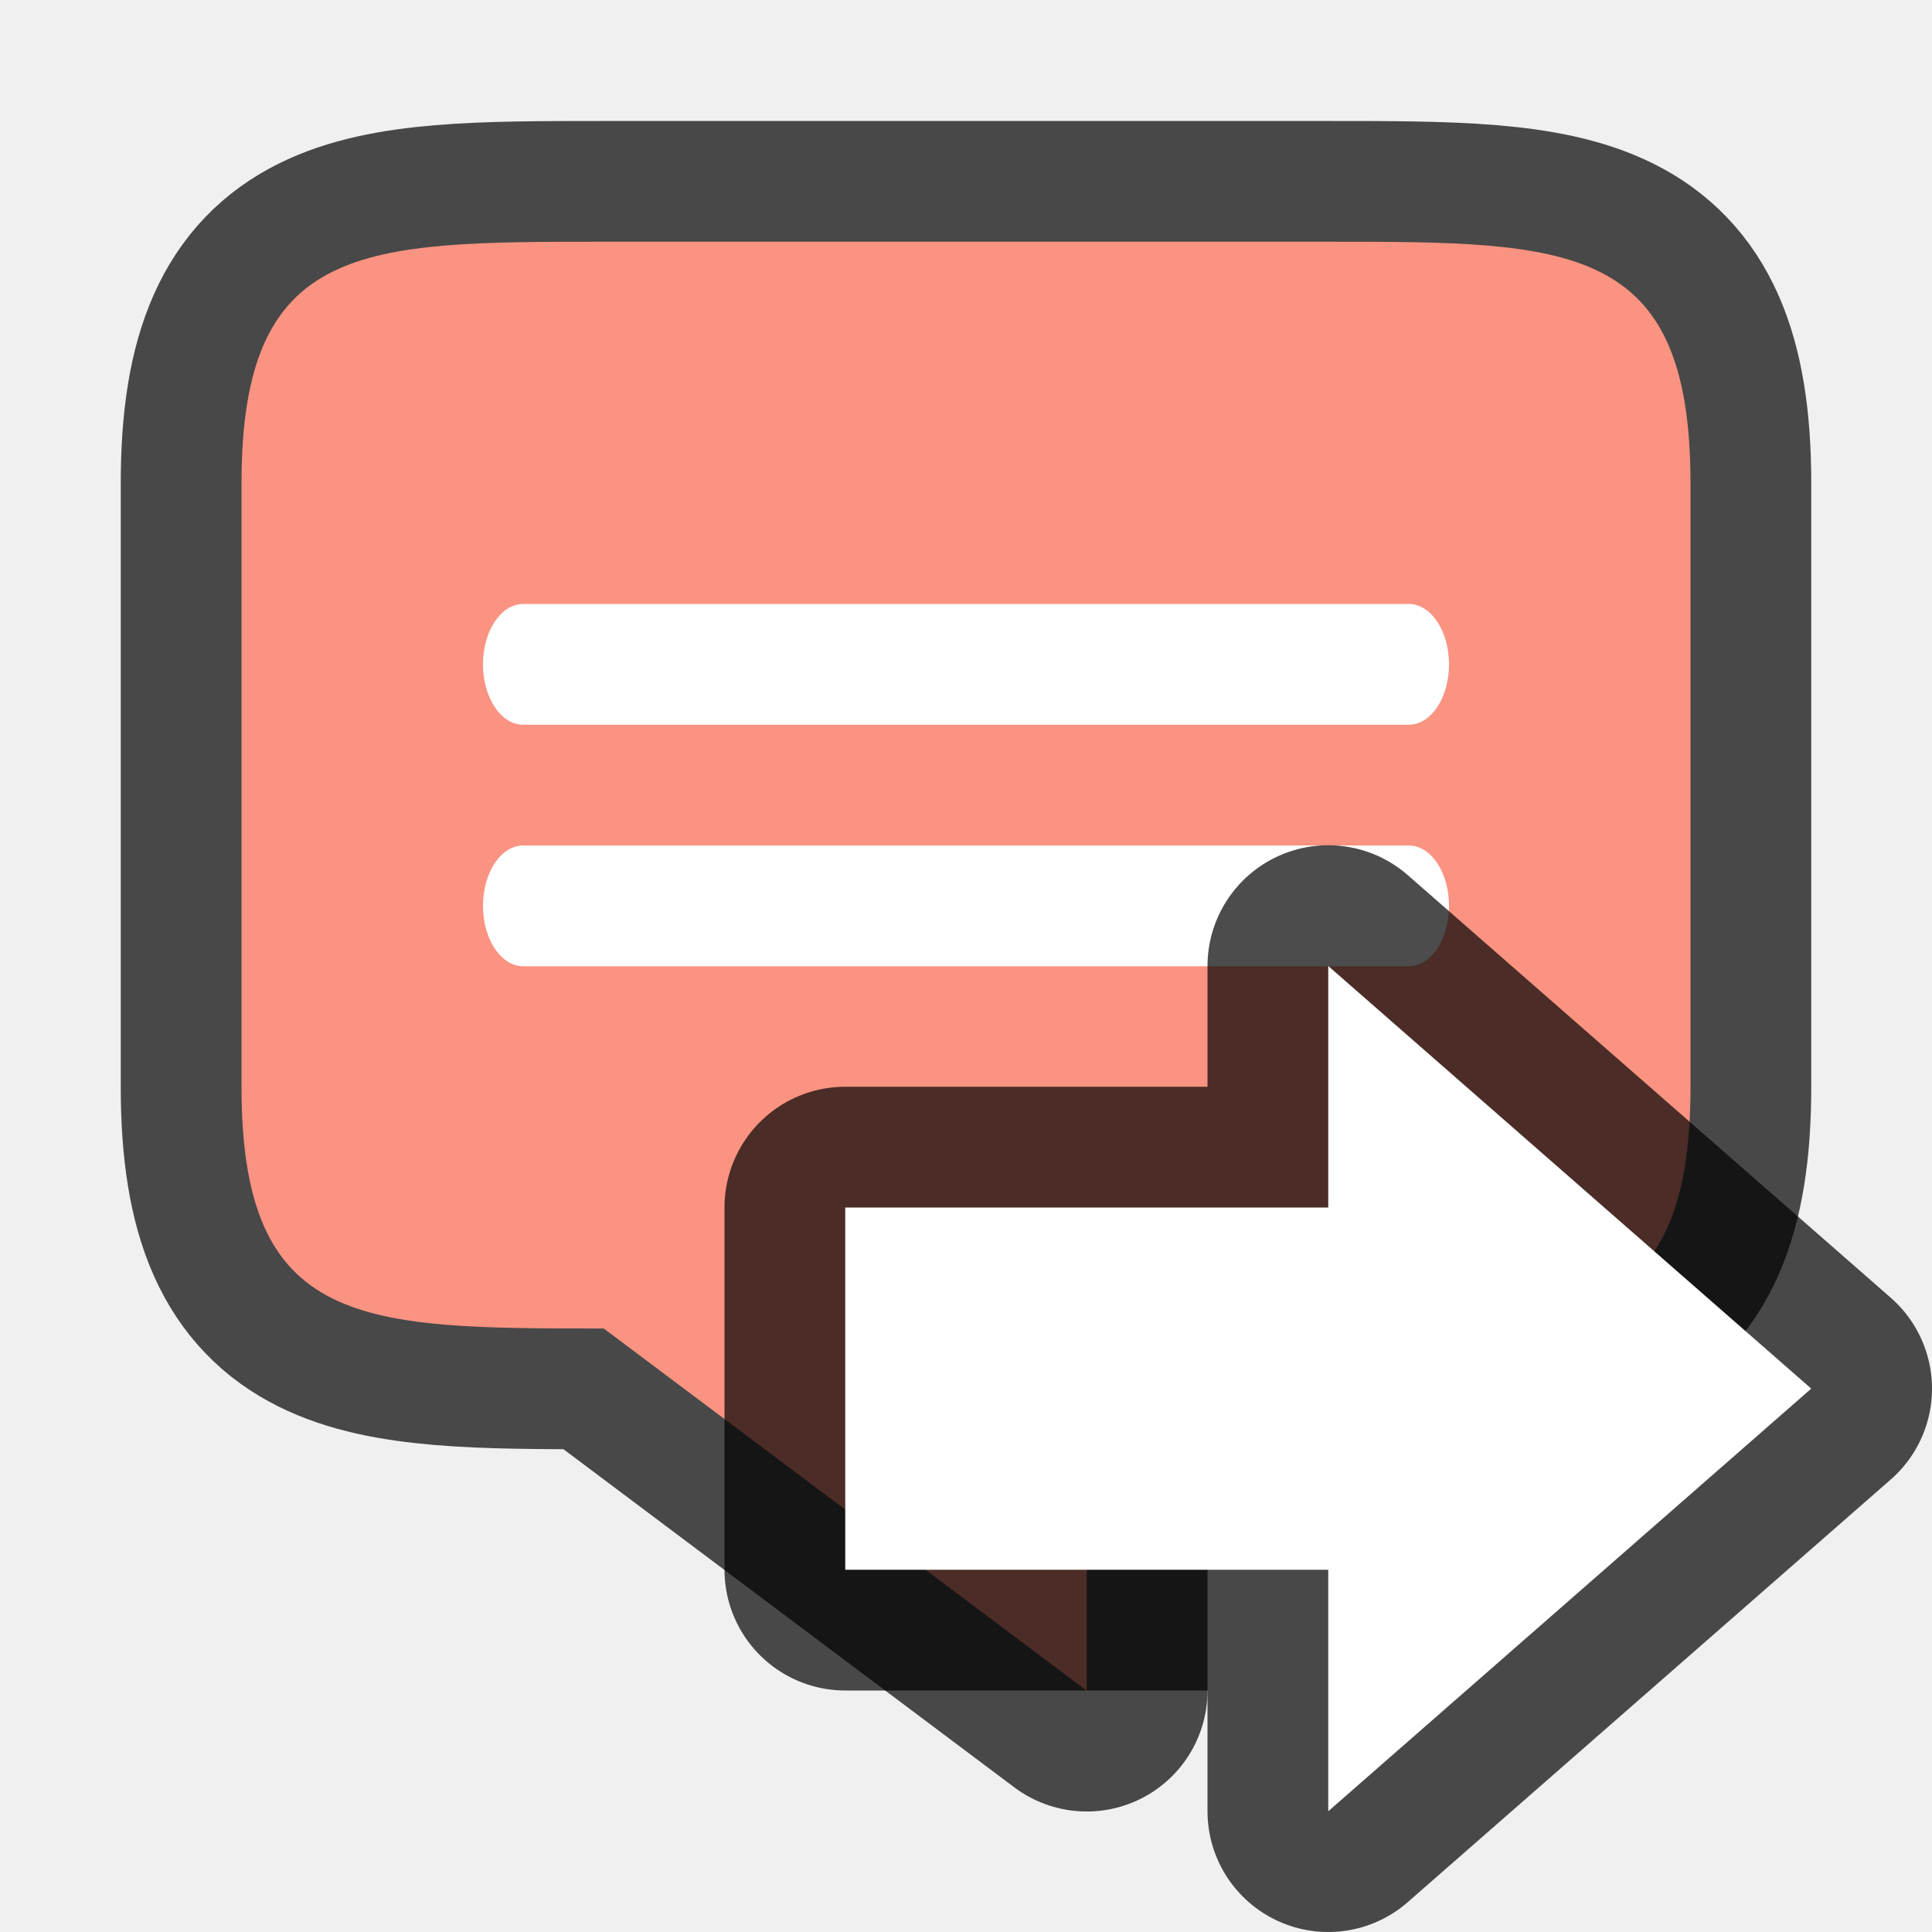
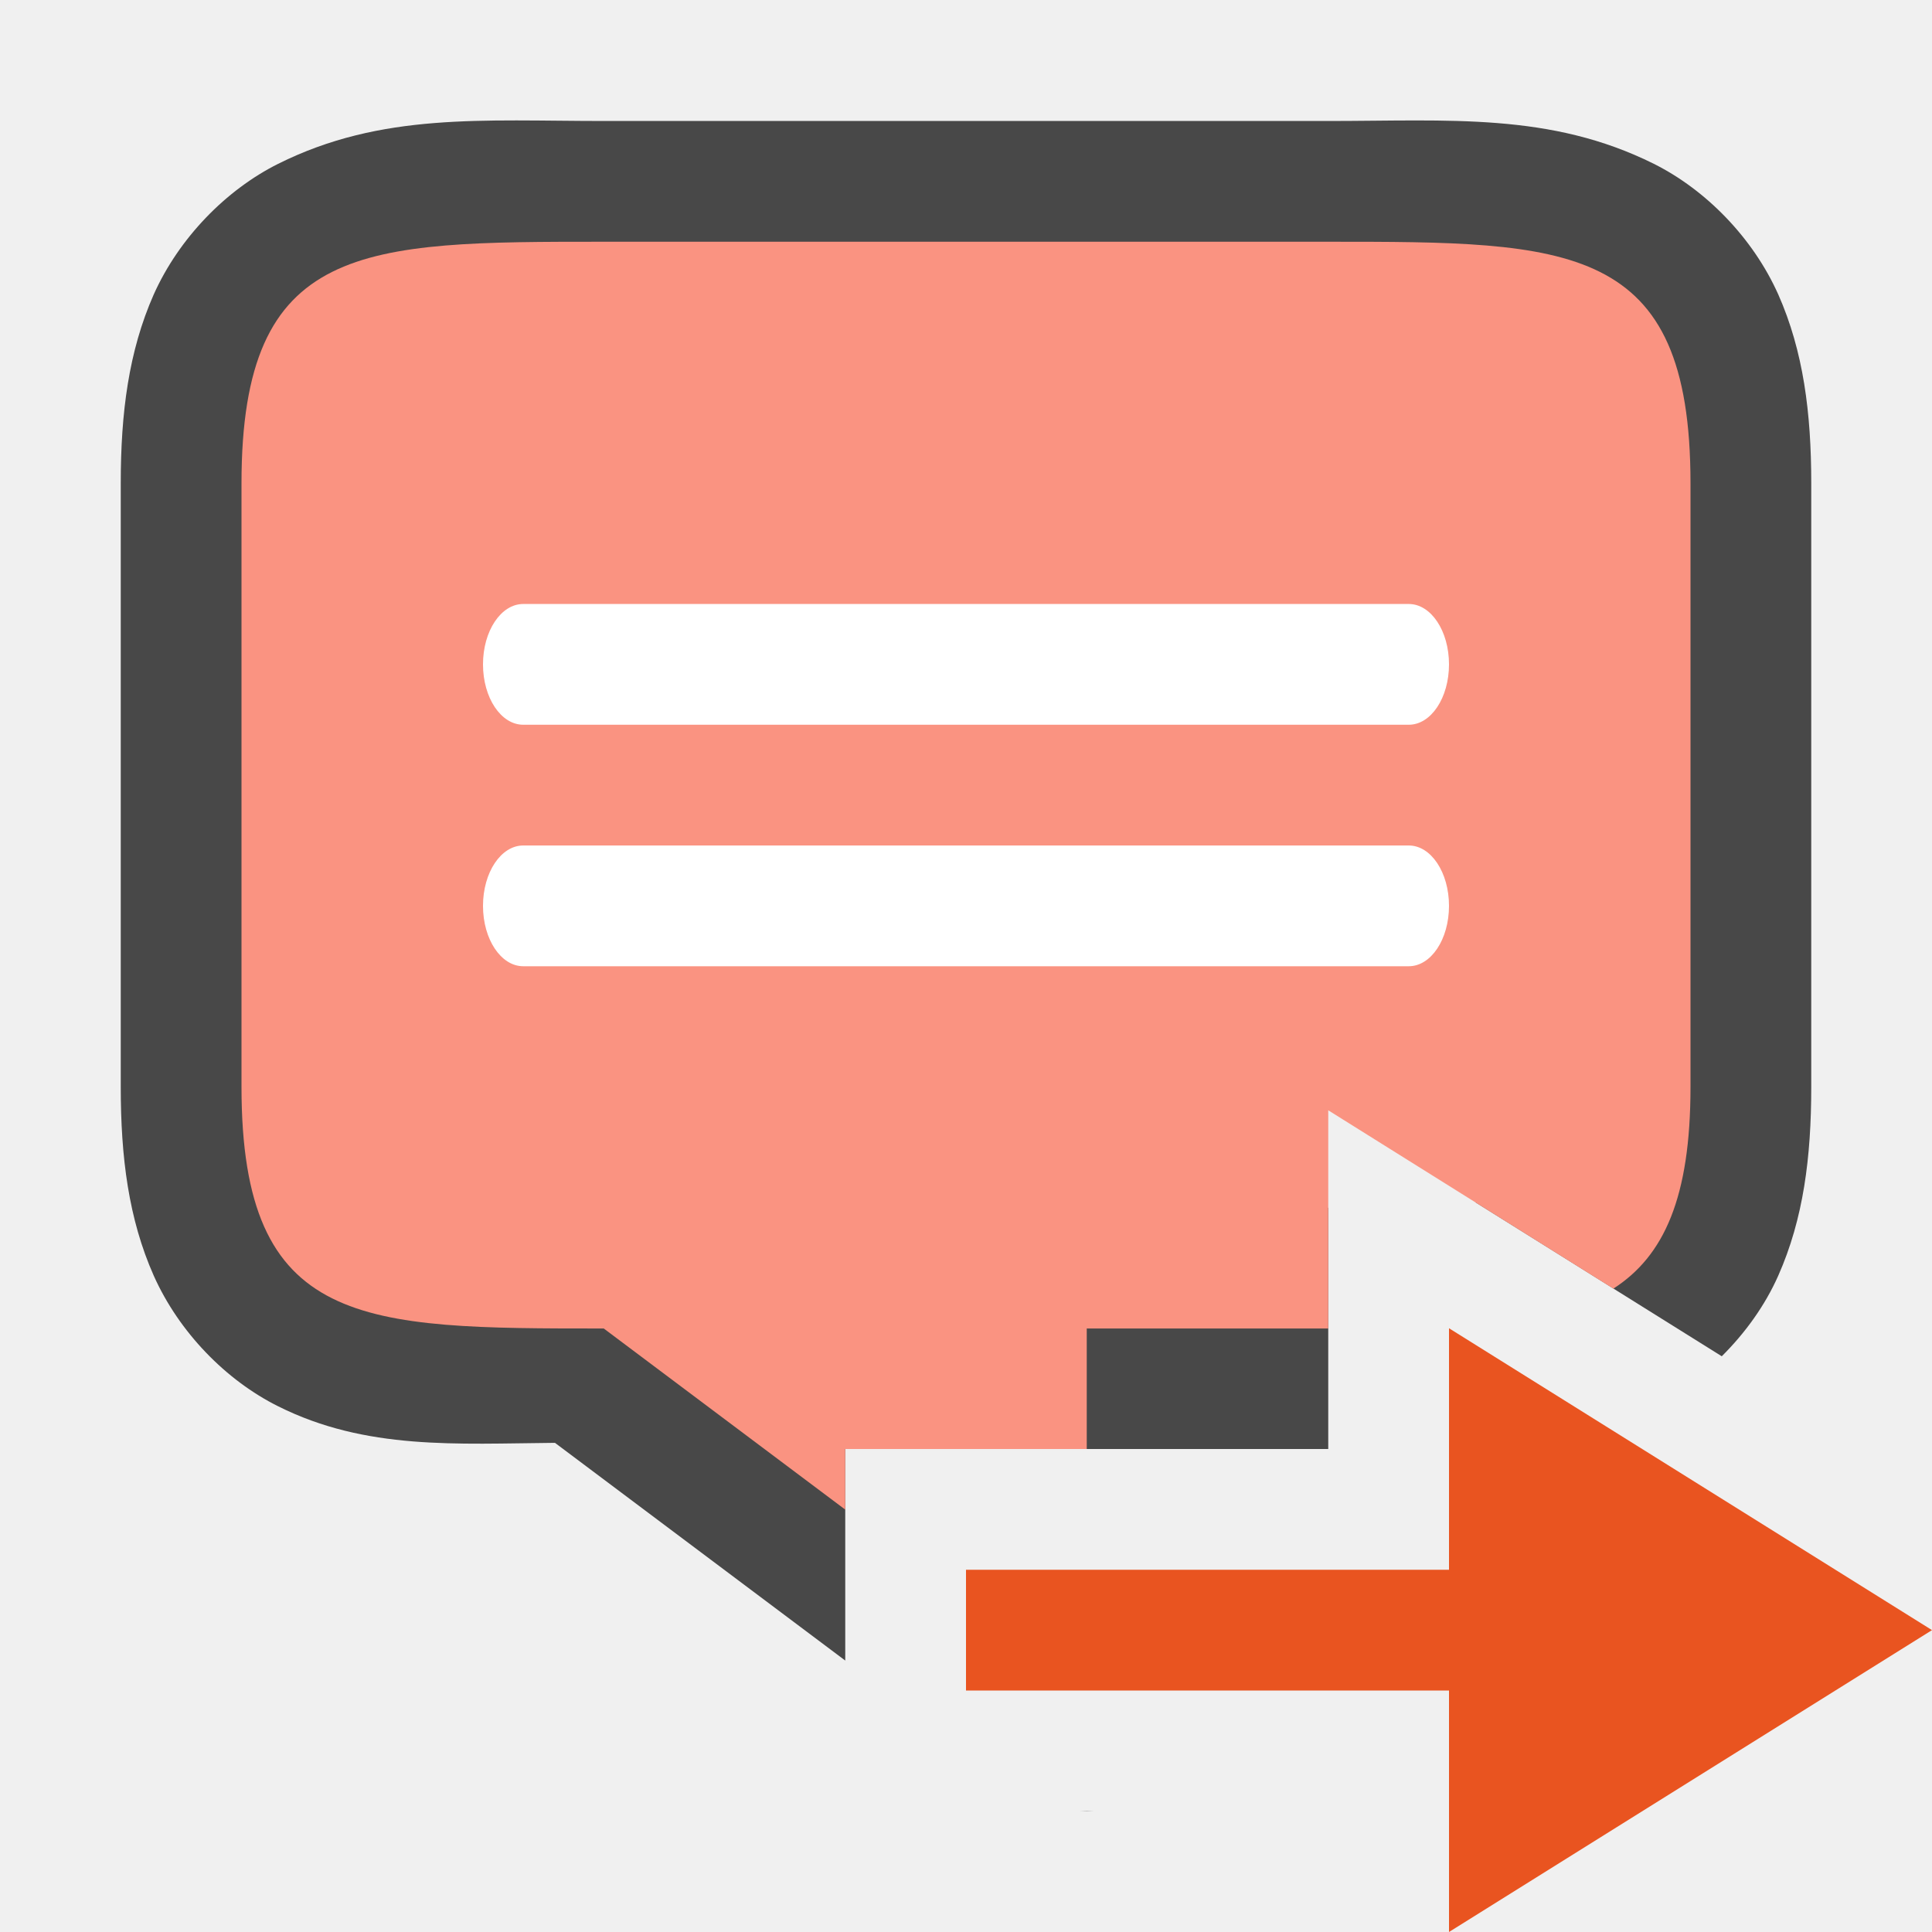
<svg xmlns="http://www.w3.org/2000/svg" viewBox="0 0 16 16">
-   <path d="M5 2.002c-2 0-3 0-3 2v5c0 2 1 2 3 2l4 3v-3h2c2 0 3 0 3-2v-5c0-2-1-2-3-2z" opacity=".7" stroke="#000" stroke-width="2" stroke-linejoin="round" />
-   <path d="M5 2.002c-2 0-3 0-3 2v5c0 2 1 2 3 2l4 3v-3h2c2 0 3 0 3-2v-5c0-2-1-2-3-2z" fill="#fa9381" />
+   <path style="line-height:normal;font-variant-ligatures:normal;font-variant-position:normal;font-variant-caps:normal;font-variant-numeric:normal;font-variant-alternates:normal;font-variant-east-asian:normal;font-feature-settings:normal;font-variation-settings:normal;text-indent:0;text-align:start;text-decoration-line:none;text-decoration-style:solid;text-decoration-color:#000;text-transform:none;text-orientation:mixed;white-space:normal;shape-padding:0;shape-margin:0;inline-size:0;isolation:auto;mix-blend-mode:normal;solid-color:#000;solid-opacity:1" d="M5 1.002c-1 0-1.84-.073-2.697.355-.43.215-.82.613-1.03 1.082C1.065 2.91 1 3.42 1 4.002v5c0 .583.065 1.093.273 1.562.21.47.6.868 1.03 1.082.729.365 1.48.31 2.293.303L7 13.752V12h.994L5.6 10.203a1 1 0 00-.6-.201c-1 0-1.66-.073-1.803-.145-.07-.035-.054-.012-.095-.105C3.06 9.659 3 9.419 3 9.002v-5c0-.417.06-.657.102-.75.04-.093.024-.07.095-.106C3.34 3.076 4 3.002 5 3.002h6c1 0 1.66.073 1.803.144.07.036.054.013.095.106.042.093.102.333.102.75v5c0 .417-.06.657-.102.75-.04.093-.024.07-.095.105-.072.036-.275.073-.584.1l2.04 1.275c.193-.192.357-.418.468-.668.208-.47.273-.979.273-1.562v-5c0-.583-.065-1.093-.273-1.563-.21-.47-.6-.867-1.03-1.082C12.84.93 12 1.002 11 1.002H5zm4 9a1 1 0 00-1 1V12h3v-1.998H9zM8.945 15a1 1 0 00.112 0h-.112z" color="#000" font-weight="400" font-family="sans-serif" overflow="visible" opacity=".7" />
+   <path d="M5 2.002c-2 0-3 0-3 2v5c0 2 1 2 3 2l2 1.5V12h2v-.998h2V9.195l2.361 1.477c.42-.27.639-.755.639-1.67v-5c0-2-1-2-3-2H5z" fill="#fa9381" />
  <path d="M4.333 5.002h7.334c.184 0 .333.223.333.5s-.149.5-.333.5H4.333c-.184 0-.333-.223-.333-.5s.149-.5.333-.5zM4.333 7.002h7.334c.184 0 .333.223.333.5s-.149.5-.333.5H4.333c-.184 0-.333-.223-.333-.5s.149-.5.333-.5z" fill="#fff" />
-   <path d="M15 11.5L11 15v-2H7v-3h4V8z" opacity=".7" stroke="#000" stroke-width="2" stroke-linejoin="round" />
-   <path d="M15 11.5L11 15v-2H7v-3h4V8z" fill="#fff" />
+   <path d="M16 13.5L12 16v-2H8v-1h4v-2z" fill="#e95420" />
</svg>
